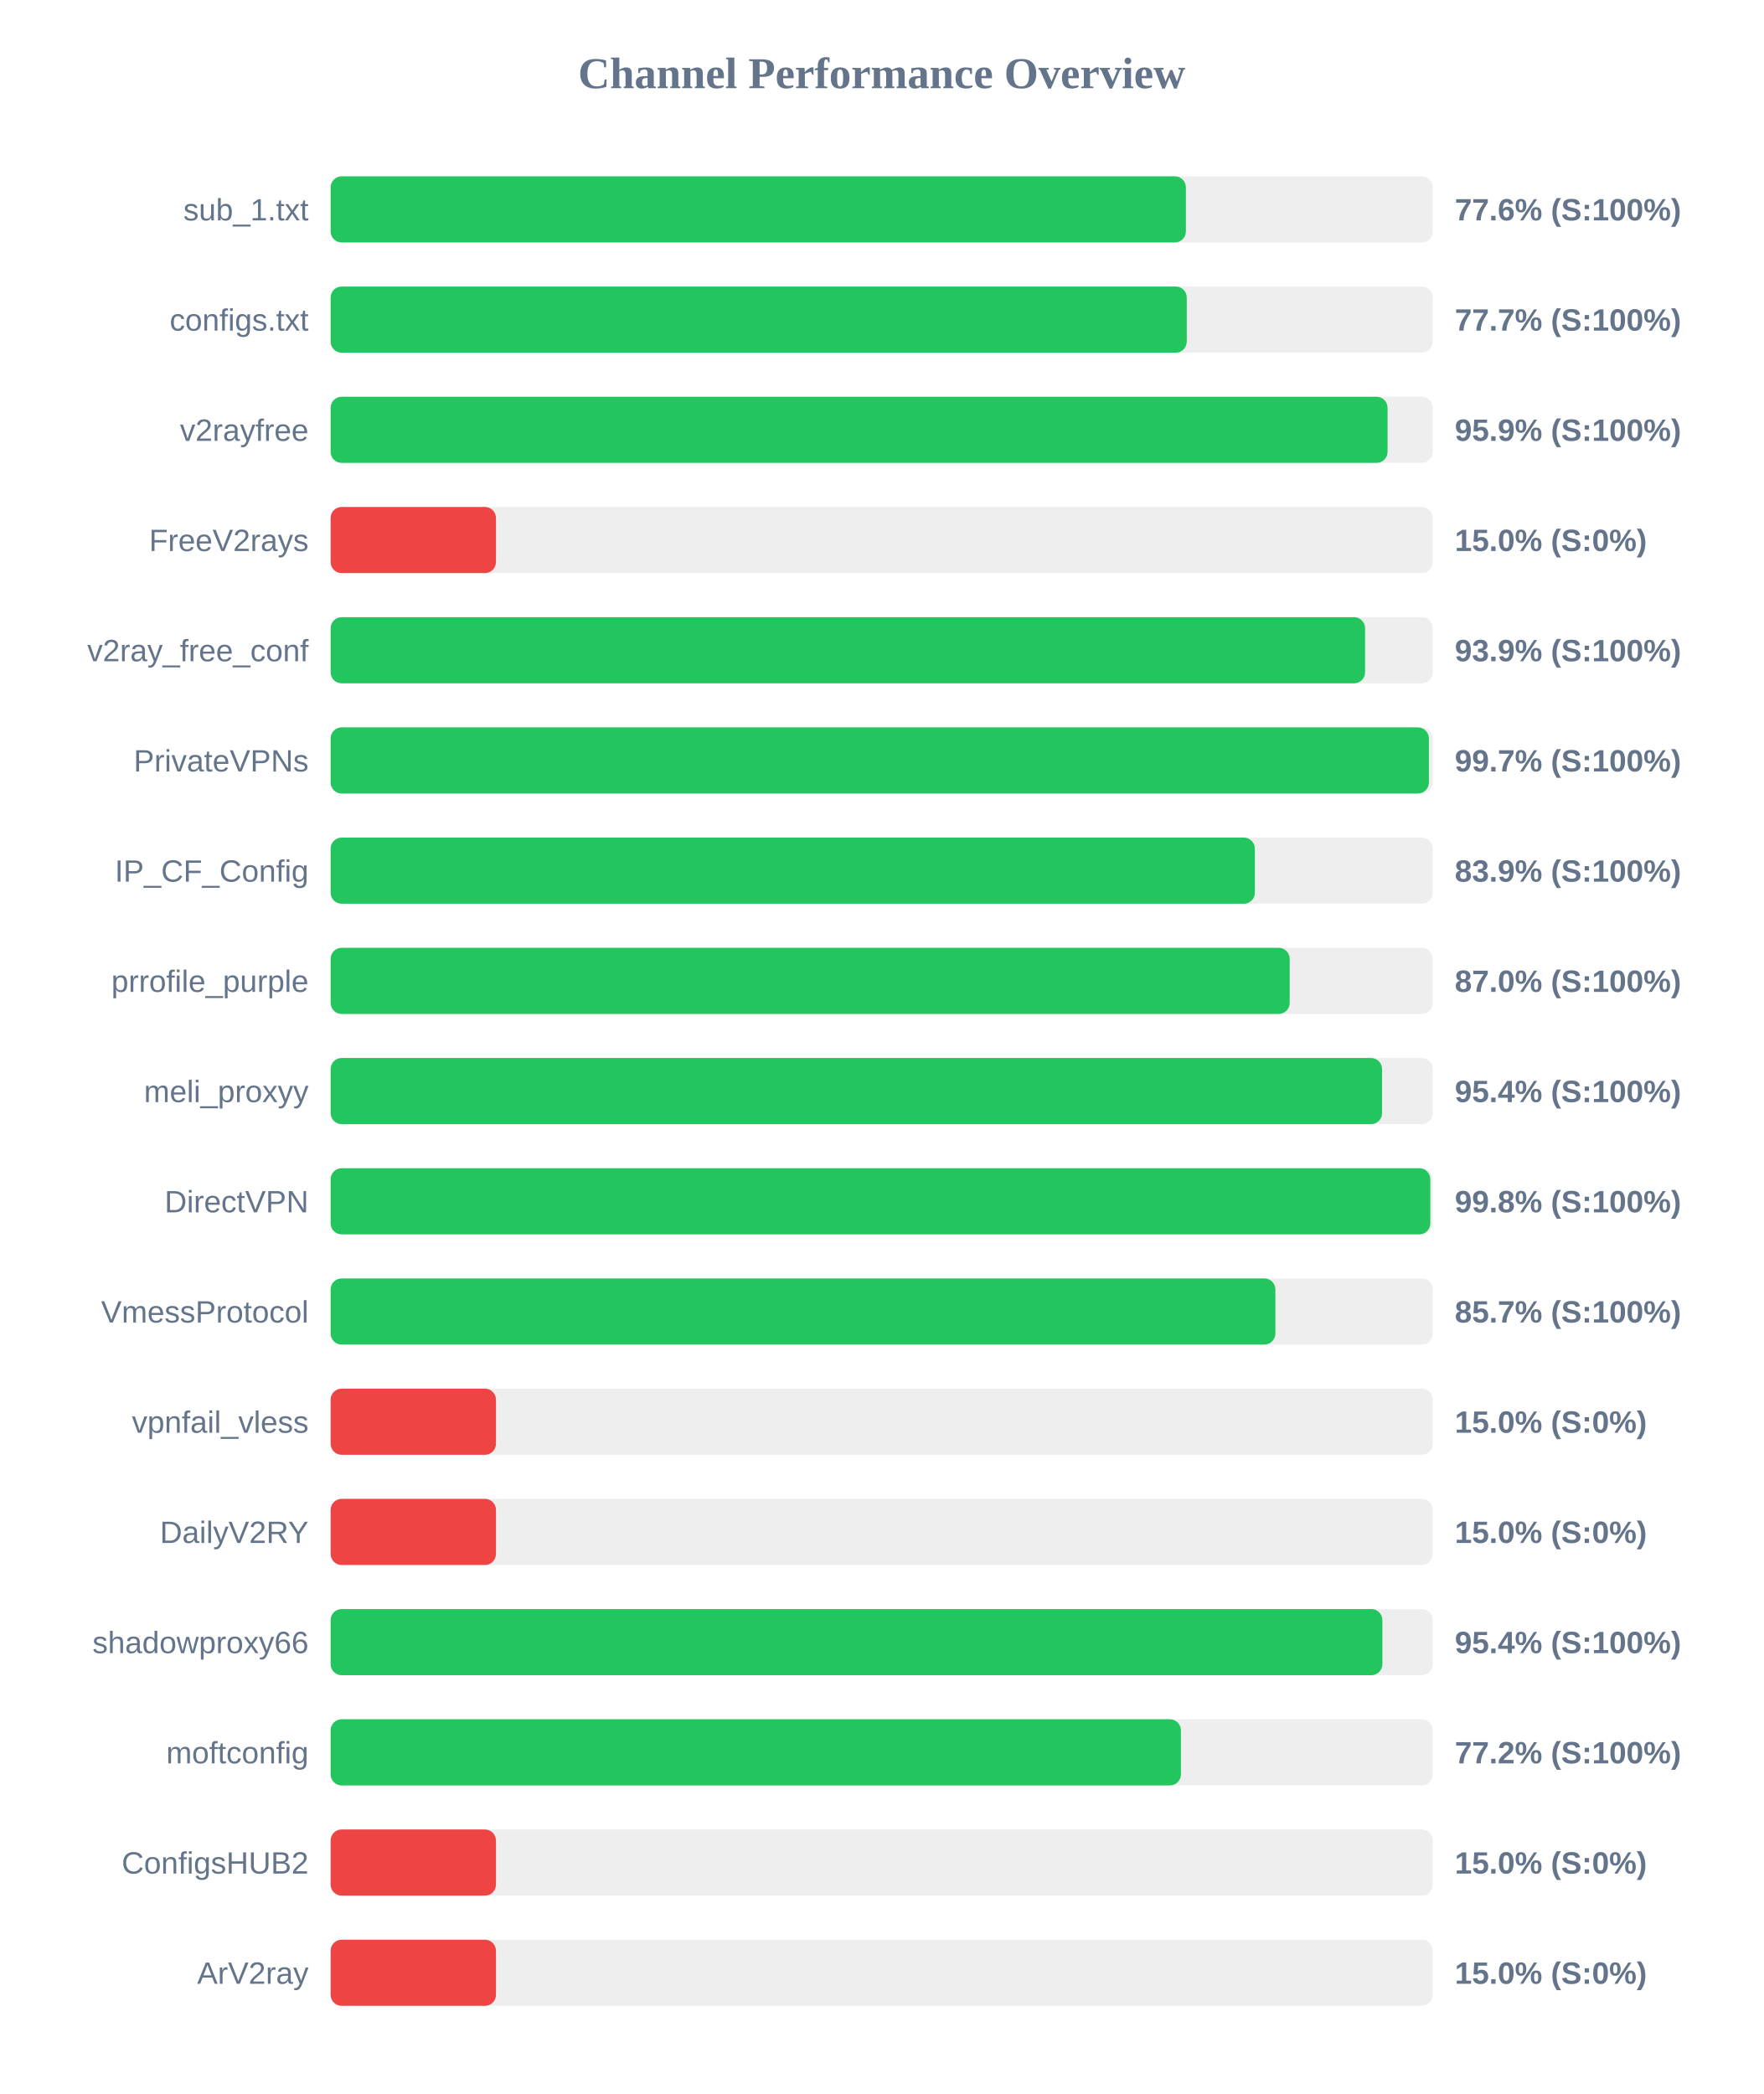
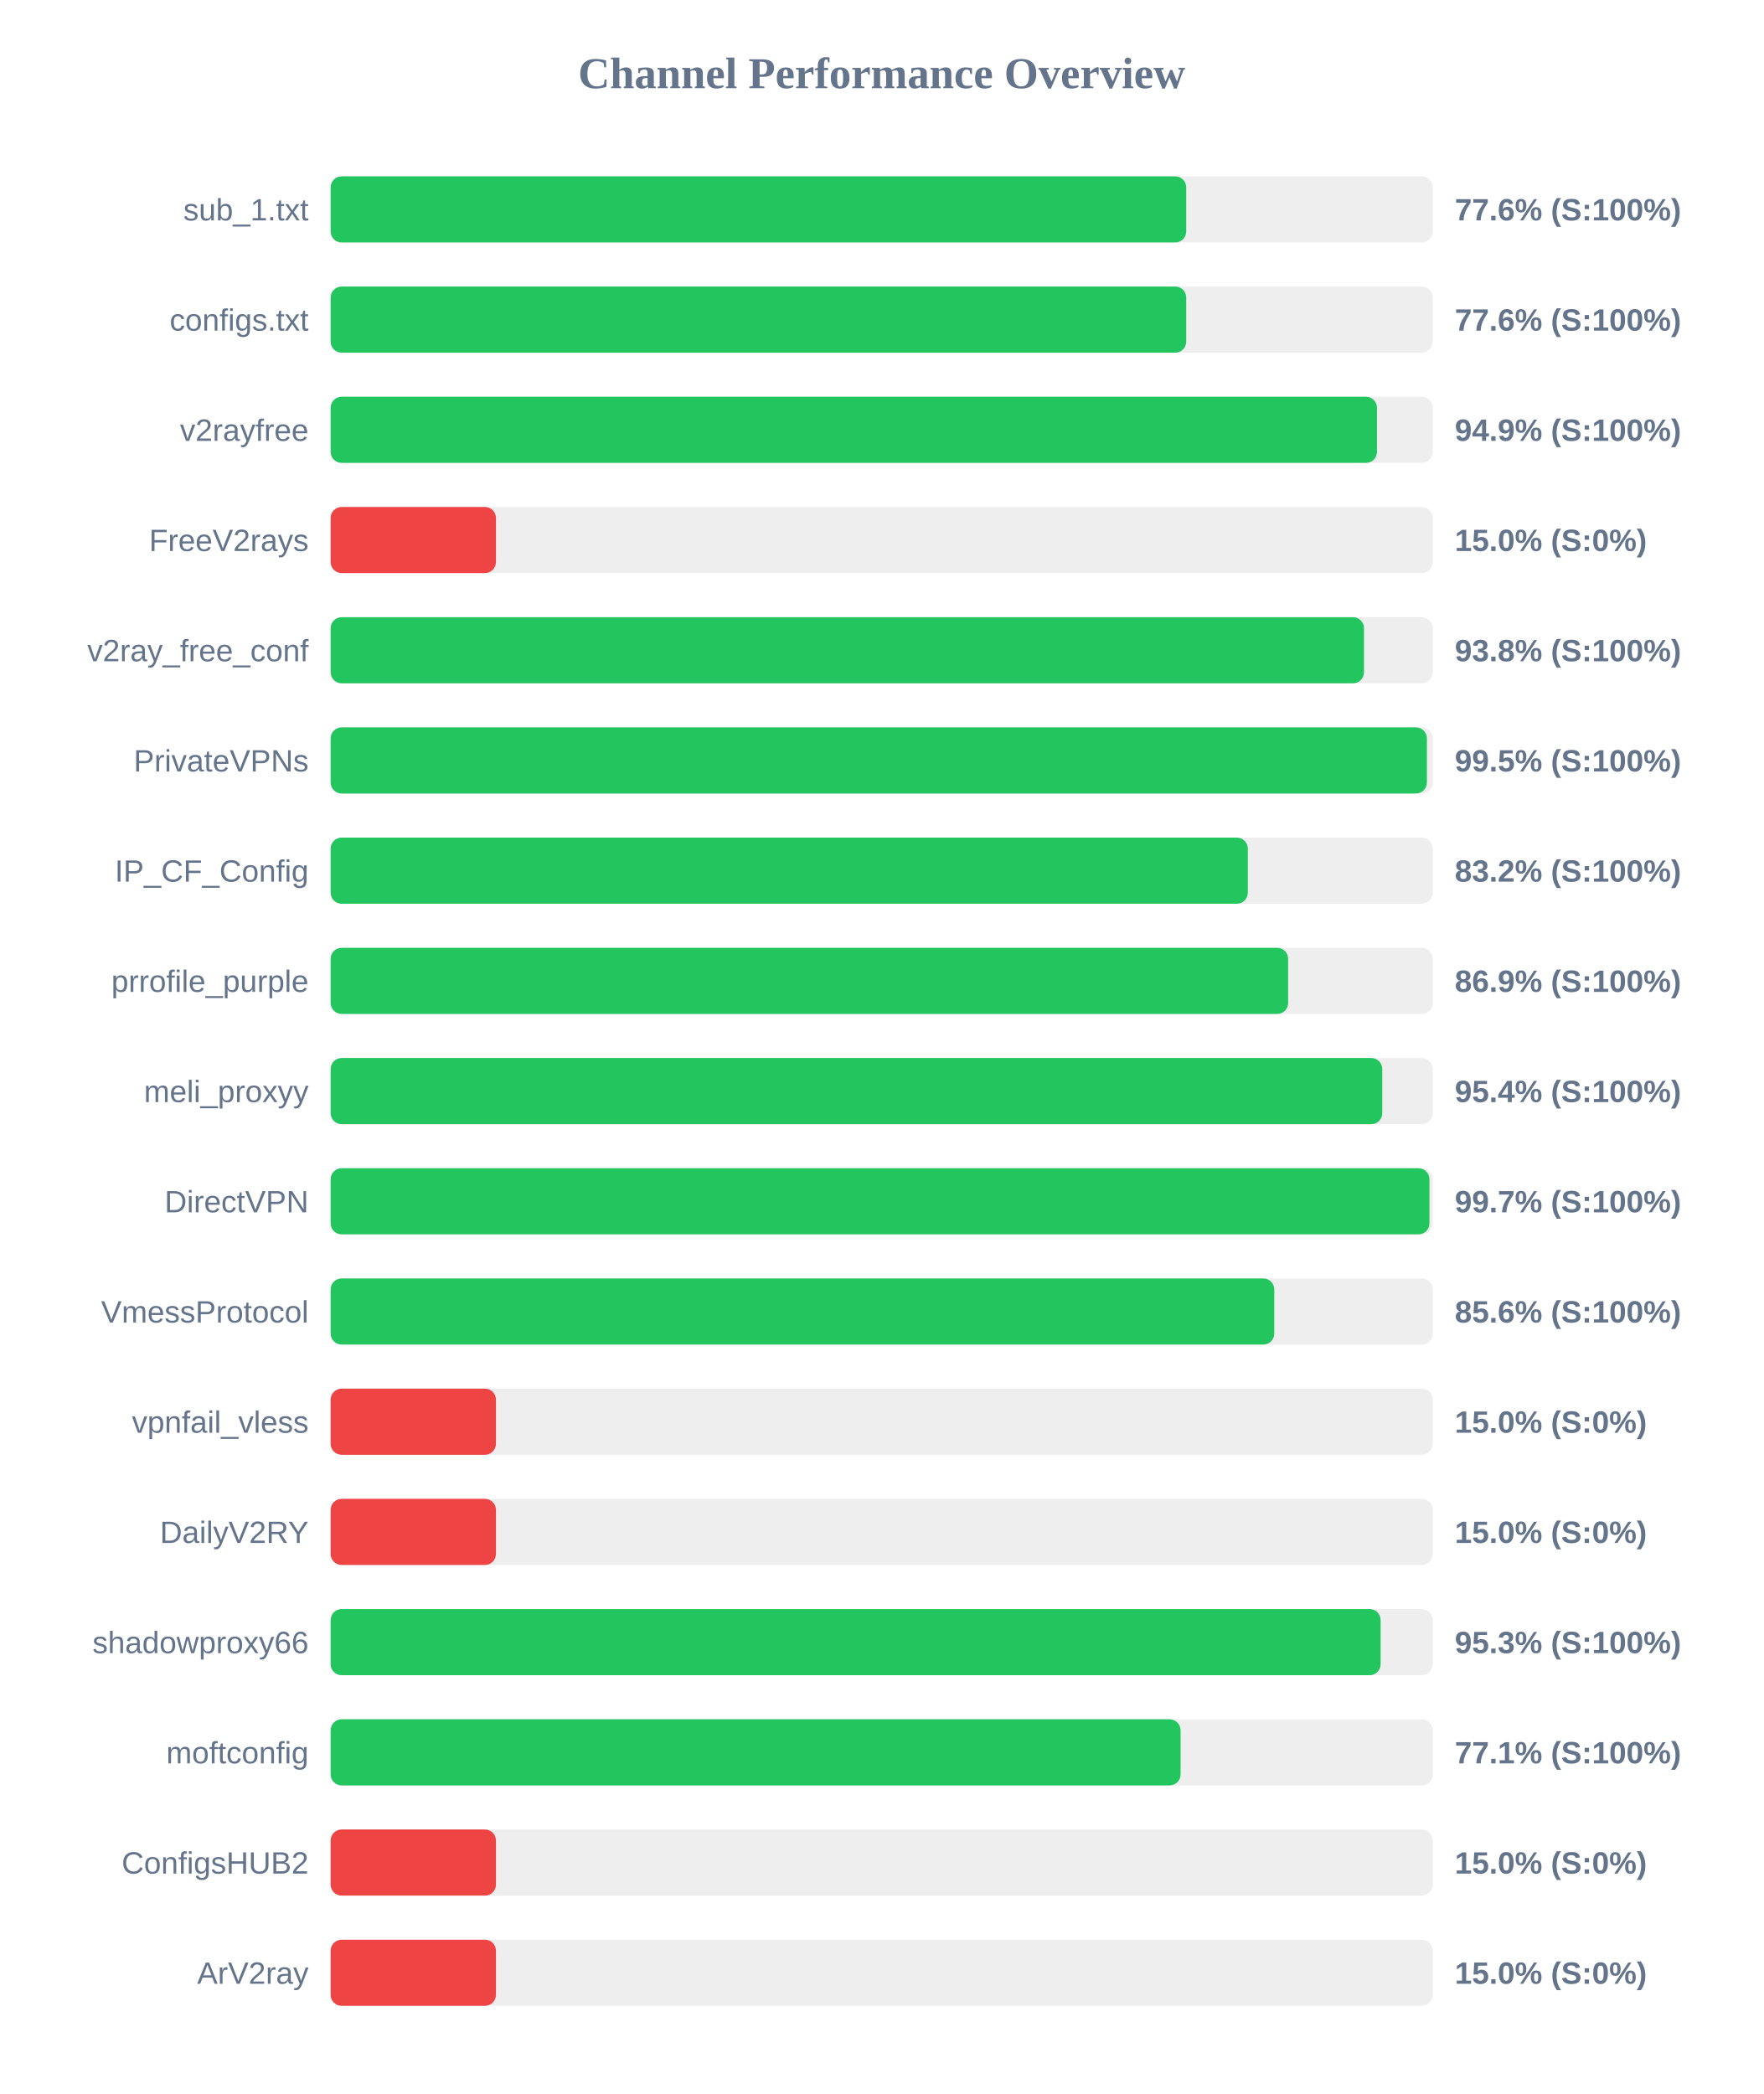
<svg xmlns="http://www.w3.org/2000/svg" width="800" height="950" version="1.1">
  <style>
        .row { font: 14px Arial; fill: #64748b; }
        .score { font: bold 14px Arial; fill: #64748b; }
    </style>
  <text x="400" y="40" text-anchor="middle" font-size="20px" font-weight="bold" fill="#64748b">Channel Performance Overview</text>
  <rect x="150" y="80" width="500" height="30" fill="#eee" rx="5" />
-   <rect x="150" y="80" width="388.0" height="30" fill="#22c55e" rx="5" />
+   <rect x="150" y="80" width="388.15" height="30" fill="#22c55e" rx="5" />
  <text x="140" y="100" text-anchor="end" class="row">sub_1.txt</text>
  <text x="660" y="100" text-anchor="start" class="score">77.6% (S:100%)</text>
  <rect x="150" y="130" width="500" height="30" fill="#eee" rx="5" />
-   <rect x="150" y="130" width="388.4" height="30" fill="#22c55e" rx="5" />
+   <rect x="150" y="130" width="388.15" height="30" fill="#22c55e" rx="5" />
  <text x="140" y="150" text-anchor="end" class="row">configs.txt</text>
-   <text x="660" y="150" text-anchor="start" class="score">77.7% (S:100%)</text>
+   <text x="660" y="150" text-anchor="start" class="score">77.6% (S:100%)</text>
  <rect x="150" y="180" width="500" height="30" fill="#eee" rx="5" />
-   <rect x="150" y="180" width="479.5" height="30" fill="#22c55e" rx="5" />
+   <rect x="150" y="180" width="474.7" height="30" fill="#22c55e" rx="5" />
  <text x="140" y="200" text-anchor="end" class="row">v2rayfree</text>
-   <text x="660" y="200" text-anchor="start" class="score">95.9% (S:100%)</text>
+   <text x="660" y="200" text-anchor="start" class="score">94.9% (S:100%)</text>
  <rect x="150" y="230" width="500" height="30" fill="#eee" rx="5" />
  <rect x="150" y="230" width="75.0" height="30" fill="#ef4444" rx="5" />
  <text x="140" y="250" text-anchor="end" class="row">FreeV2rays</text>
  <text x="660" y="250" text-anchor="start" class="score">15.0% (S:0%)</text>
  <rect x="150" y="280" width="500" height="30" fill="#eee" rx="5" />
-   <rect x="150" y="280" width="469.3" height="30" fill="#22c55e" rx="5" />
+   <rect x="150" y="280" width="468.8" height="30" fill="#22c55e" rx="5" />
  <text x="140" y="300" text-anchor="end" class="row">v2ray_free_conf</text>
-   <text x="660" y="300" text-anchor="start" class="score">93.9% (S:100%)</text>
+   <text x="660" y="300" text-anchor="start" class="score">93.8% (S:100%)</text>
  <rect x="150" y="330" width="500" height="30" fill="#eee" rx="5" />
-   <rect x="150" y="330" width="498.25" height="30" fill="#22c55e" rx="5" />
+   <rect x="150" y="330" width="497.35" height="30" fill="#22c55e" rx="5" />
  <text x="140" y="350" text-anchor="end" class="row">PrivateVPNs</text>
-   <text x="660" y="350" text-anchor="start" class="score">99.7% (S:100%)</text>
+   <text x="660" y="350" text-anchor="start" class="score">99.5% (S:100%)</text>
  <rect x="150" y="380" width="500" height="30" fill="#eee" rx="5" />
-   <rect x="150" y="380" width="419.3" height="30" fill="#22c55e" rx="5" />
+   <rect x="150" y="380" width="416.1" height="30" fill="#22c55e" rx="5" />
  <text x="140" y="400" text-anchor="end" class="row">IP_CF_Config</text>
-   <text x="660" y="400" text-anchor="start" class="score">83.9% (S:100%)</text>
+   <text x="660" y="400" text-anchor="start" class="score">83.2% (S:100%)</text>
  <rect x="150" y="430" width="500" height="30" fill="#eee" rx="5" />
-   <rect x="150" y="430" width="435.1" height="30" fill="#22c55e" rx="5" />
+   <rect x="150" y="430" width="434.4" height="30" fill="#22c55e" rx="5" />
  <text x="140" y="450" text-anchor="end" class="row">prrofile_purple</text>
-   <text x="660" y="450" text-anchor="start" class="score">87.0% (S:100%)</text>
+   <text x="660" y="450" text-anchor="start" class="score">86.9% (S:100%)</text>
  <rect x="150" y="480" width="500" height="30" fill="#eee" rx="5" />
-   <rect x="150" y="480" width="477.0" height="30" fill="#22c55e" rx="5" />
+   <rect x="150" y="480" width="477.1" height="30" fill="#22c55e" rx="5" />
  <text x="140" y="500" text-anchor="end" class="row">meli_proxyy</text>
  <text x="660" y="500" text-anchor="start" class="score">95.4% (S:100%)</text>
  <rect x="150" y="530" width="500" height="30" fill="#eee" rx="5" />
-   <rect x="150" y="530" width="498.9" height="30" fill="#22c55e" rx="5" />
+   <rect x="150" y="530" width="498.5" height="30" fill="#22c55e" rx="5" />
  <text x="140" y="550" text-anchor="end" class="row">DirectVPN</text>
-   <text x="660" y="550" text-anchor="start" class="score">99.8% (S:100%)</text>
+   <text x="660" y="550" text-anchor="start" class="score">99.7% (S:100%)</text>
  <rect x="150" y="580" width="500" height="30" fill="#eee" rx="5" />
-   <rect x="150" y="580" width="428.6" height="30" fill="#22c55e" rx="5" />
+   <rect x="150" y="580" width="428.1" height="30" fill="#22c55e" rx="5" />
  <text x="140" y="600" text-anchor="end" class="row">VmessProtocol</text>
-   <text x="660" y="600" text-anchor="start" class="score">85.7% (S:100%)</text>
+   <text x="660" y="600" text-anchor="start" class="score">85.6% (S:100%)</text>
  <rect x="150" y="630" width="500" height="30" fill="#eee" rx="5" />
  <rect x="150" y="630" width="75.0" height="30" fill="#ef4444" rx="5" />
  <text x="140" y="650" text-anchor="end" class="row">vpnfail_vless</text>
  <text x="660" y="650" text-anchor="start" class="score">15.0% (S:0%)</text>
  <rect x="150" y="680" width="500" height="30" fill="#eee" rx="5" />
  <rect x="150" y="680" width="75.0" height="30" fill="#ef4444" rx="5" />
  <text x="140" y="700" text-anchor="end" class="row">DailyV2RY</text>
  <text x="660" y="700" text-anchor="start" class="score">15.0% (S:0%)</text>
  <rect x="150" y="730" width="500" height="30" fill="#eee" rx="5" />
-   <rect x="150" y="730" width="477.15" height="30" fill="#22c55e" rx="5" />
+   <rect x="150" y="730" width="476.35" height="30" fill="#22c55e" rx="5" />
  <text x="140" y="750" text-anchor="end" class="row">shadowproxy66</text>
-   <text x="660" y="750" text-anchor="start" class="score">95.4% (S:100%)</text>
+   <text x="660" y="750" text-anchor="start" class="score">95.3% (S:100%)</text>
  <rect x="150" y="780" width="500" height="30" fill="#eee" rx="5" />
-   <rect x="150" y="780" width="385.75" height="30" fill="#22c55e" rx="5" />
+   <rect x="150" y="780" width="385.6" height="30" fill="#22c55e" rx="5" />
  <text x="140" y="800" text-anchor="end" class="row">moftconfig</text>
-   <text x="660" y="800" text-anchor="start" class="score">77.2% (S:100%)</text>
+   <text x="660" y="800" text-anchor="start" class="score">77.1% (S:100%)</text>
  <rect x="150" y="830" width="500" height="30" fill="#eee" rx="5" />
  <rect x="150" y="830" width="75.0" height="30" fill="#ef4444" rx="5" />
  <text x="140" y="850" text-anchor="end" class="row">ConfigsHUB2</text>
  <text x="660" y="850" text-anchor="start" class="score">15.0% (S:0%)</text>
  <rect x="150" y="880" width="500" height="30" fill="#eee" rx="5" />
  <rect x="150" y="880" width="75.0" height="30" fill="#ef4444" rx="5" />
  <text x="140" y="900" text-anchor="end" class="row">ArV2ray</text>
  <text x="660" y="900" text-anchor="start" class="score">15.0% (S:0%)</text>
</svg>
